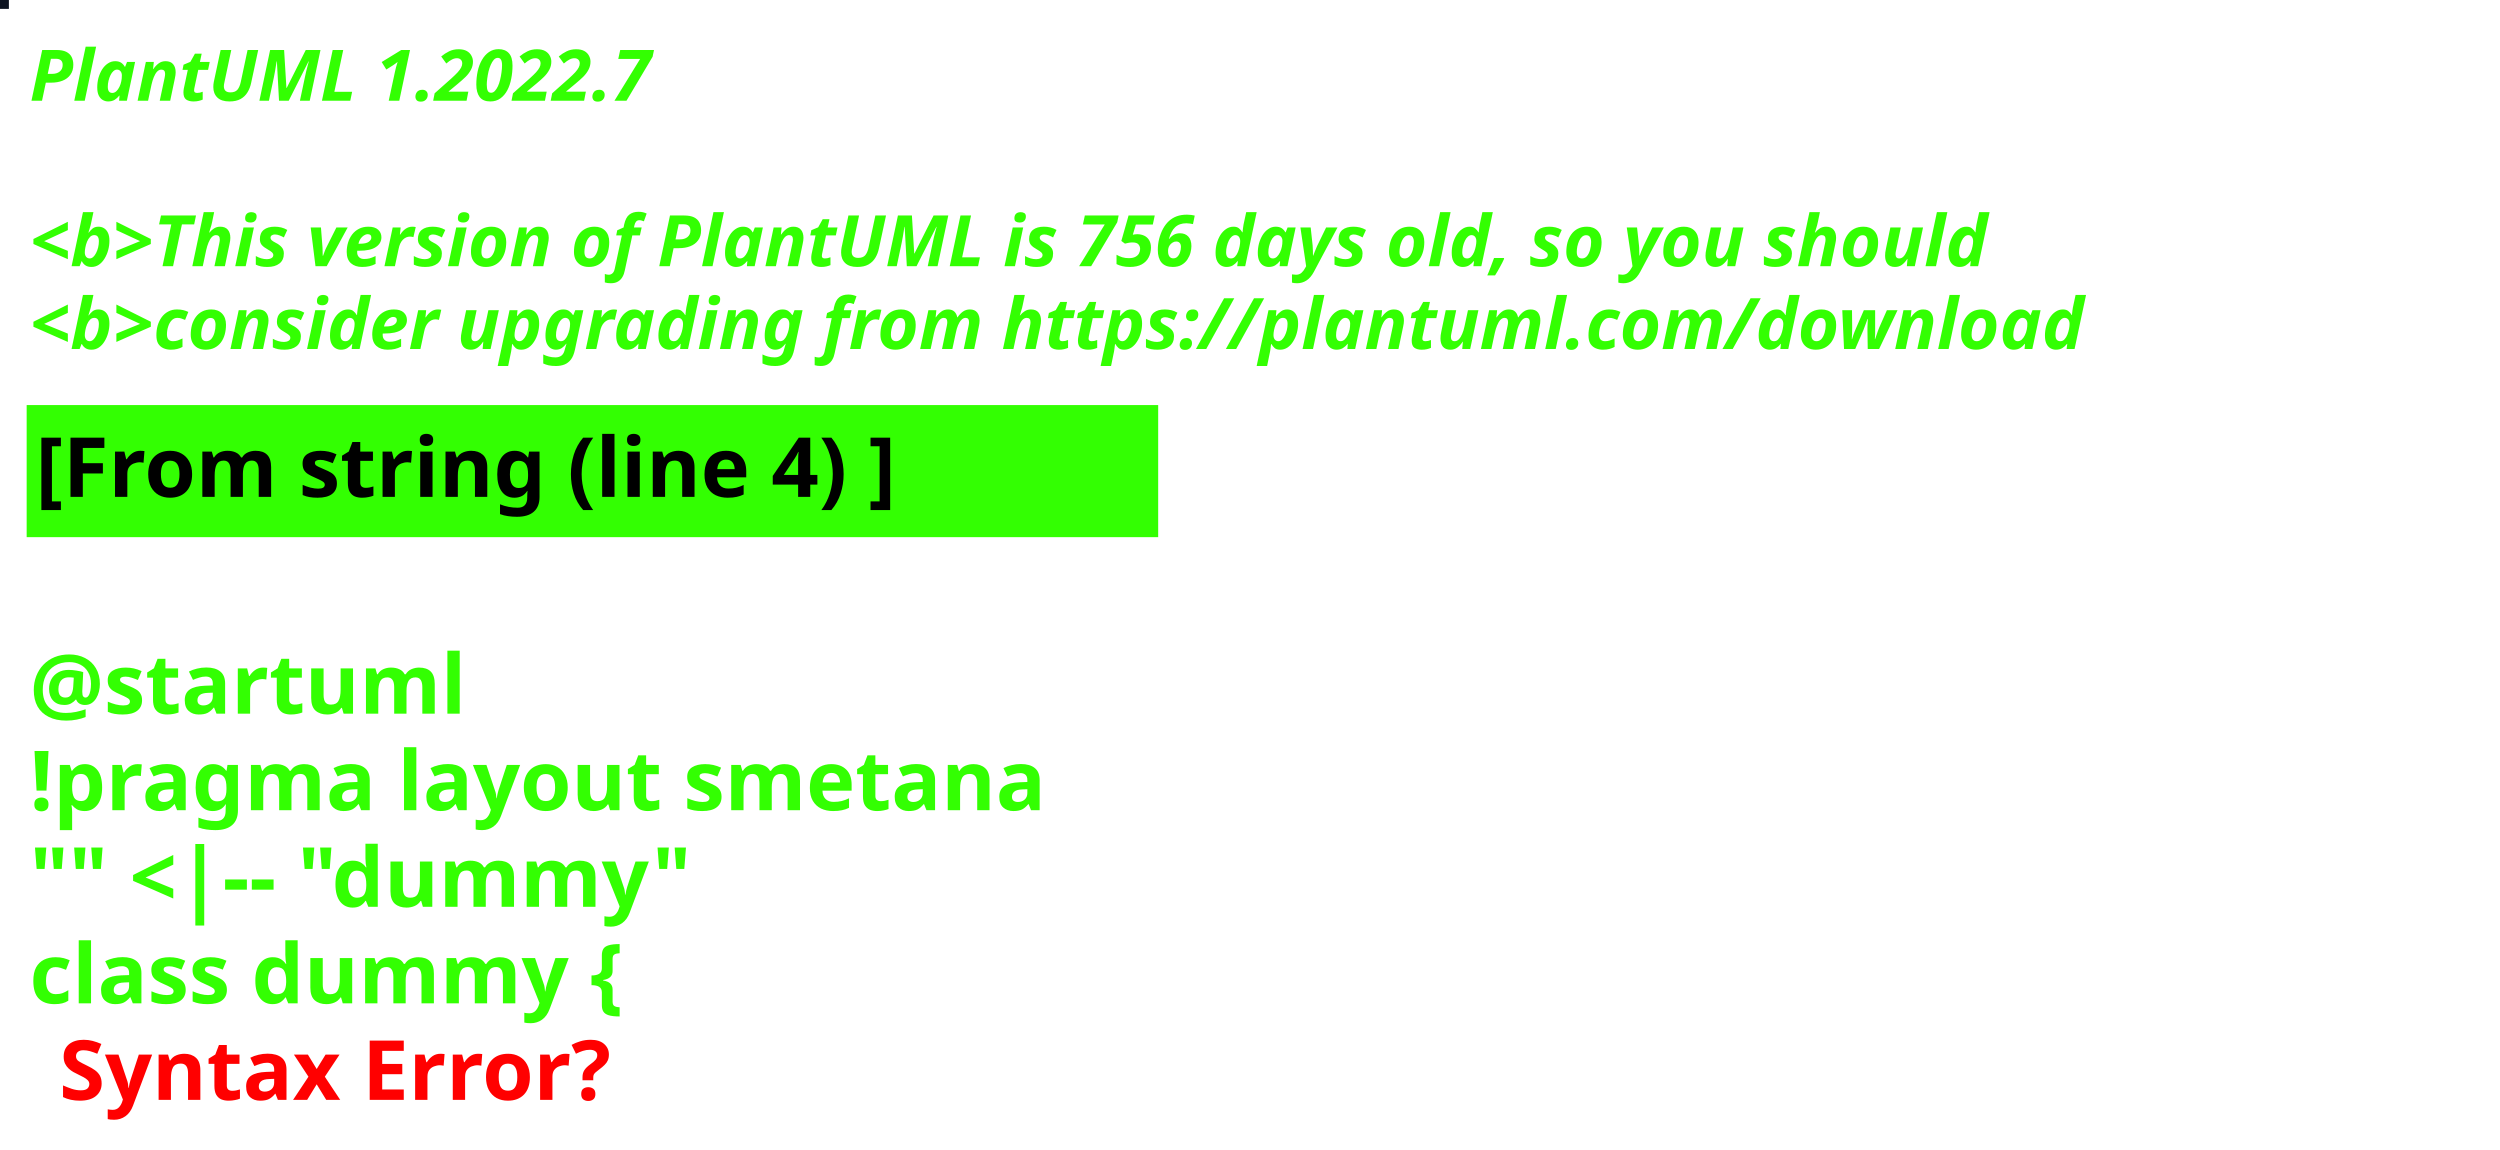
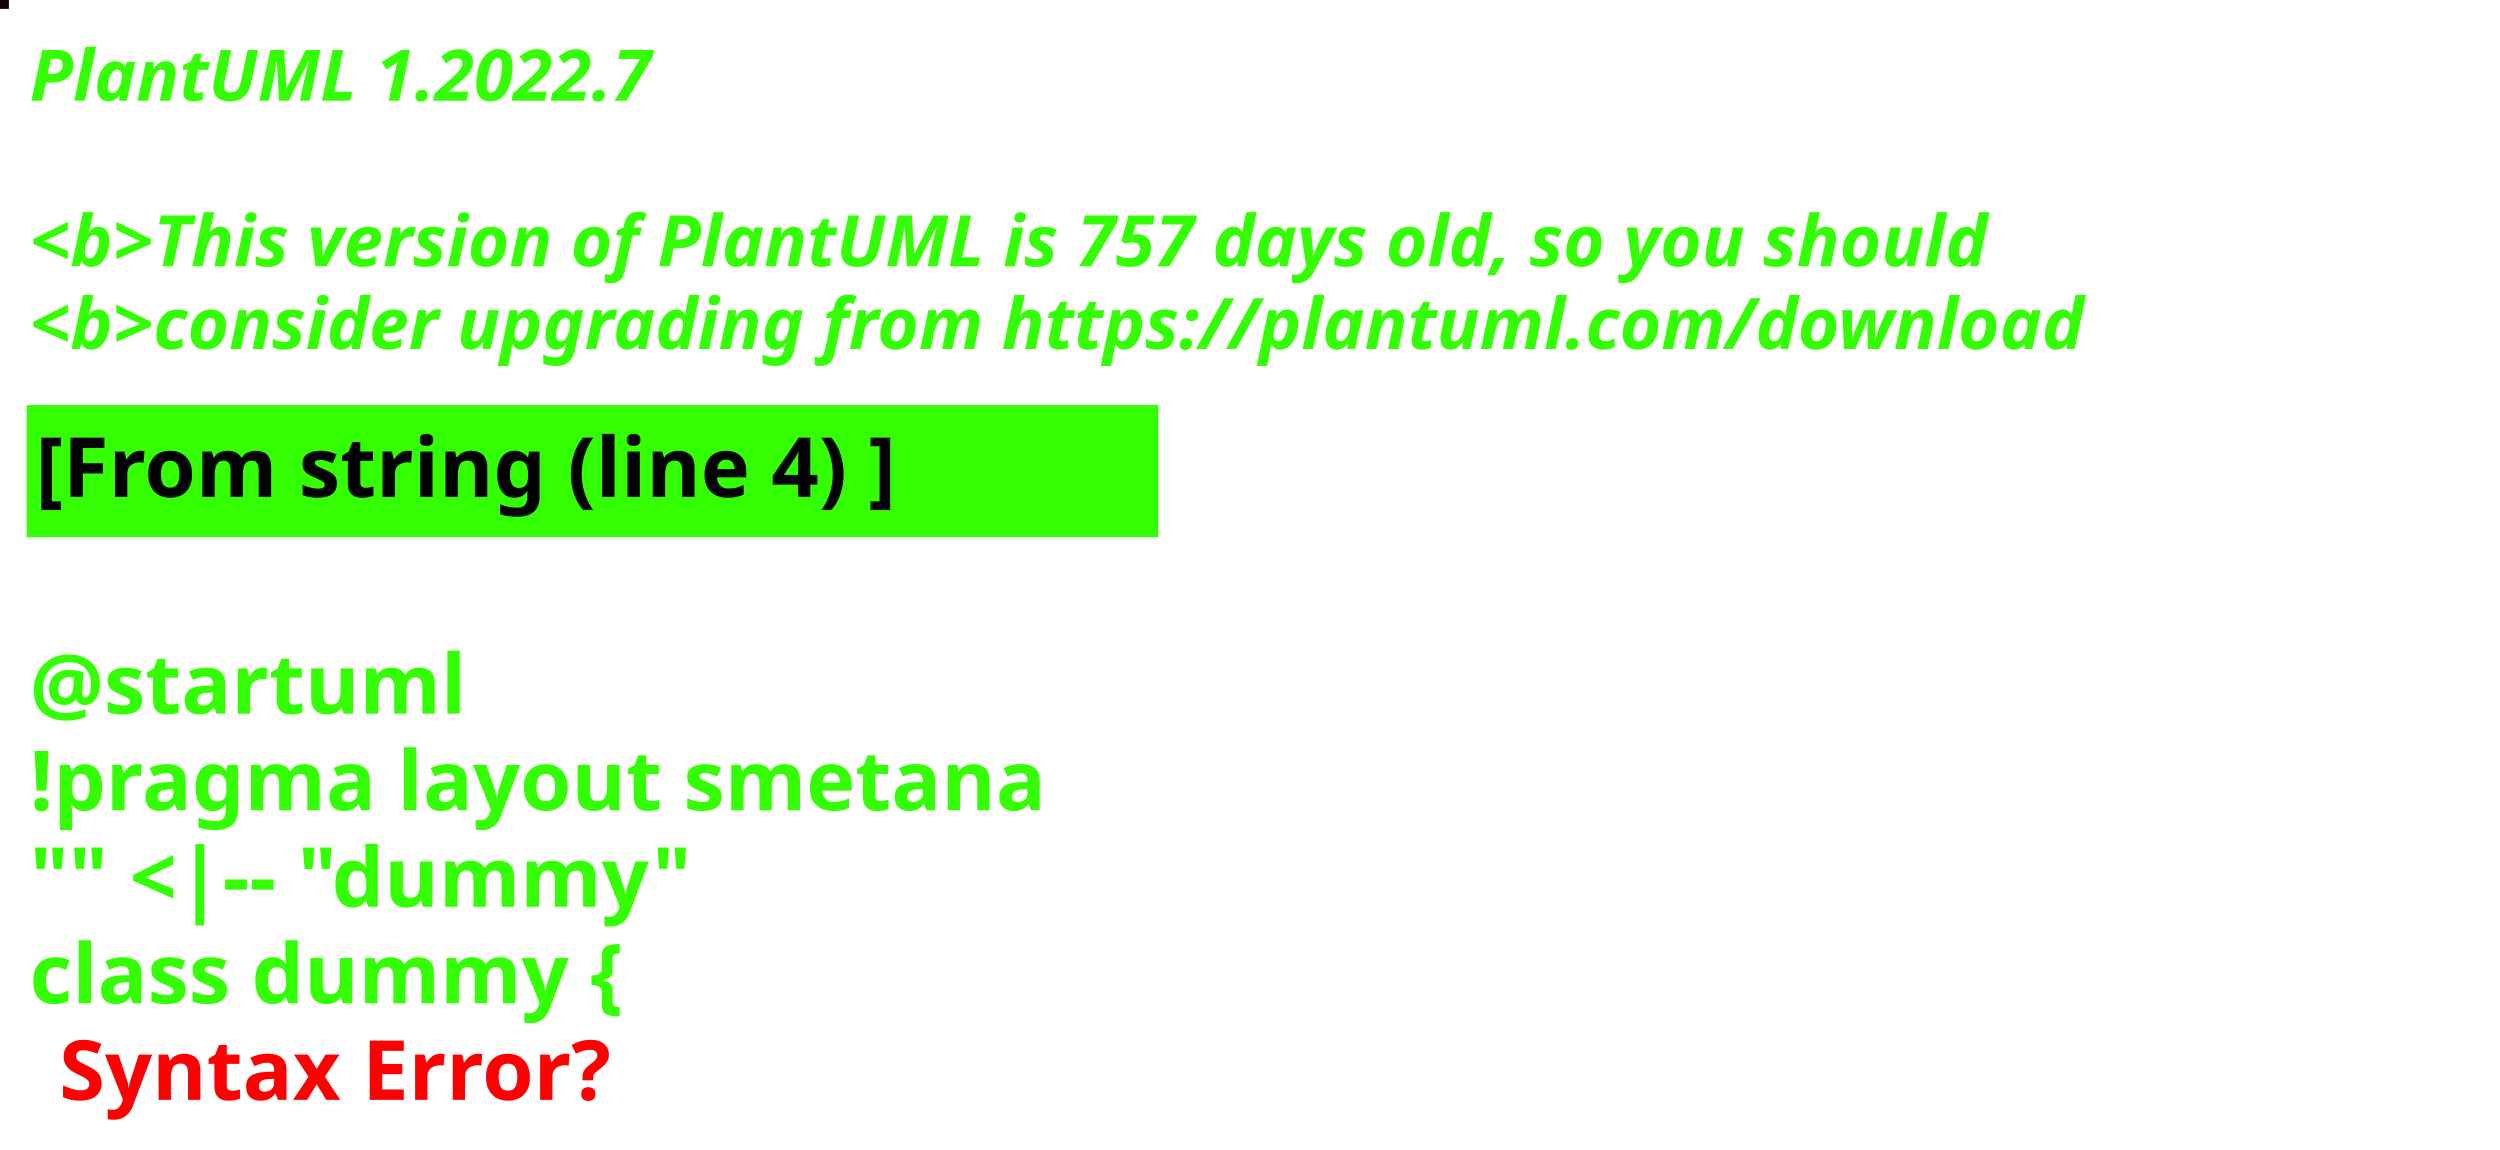
<svg xmlns="http://www.w3.org/2000/svg" contentStyleType="text/css" height="194px" preserveAspectRatio="none" style="width:422px;height:194px;background:#000000;" version="1.1" viewBox="0 0 422 194" width="422px" zoomAndPan="magnify">
  <defs />
  <g>
-     <rect fill="#0D1421" height="1" style="stroke:#0D1421;stroke-width:1.0;" width="1" x="0" y="0" />
+     <rect fill="#140604" height="1" style="stroke:#140604;stroke-width:1.0;" width="1" x="0" y="0" />
    <text fill="#33FF02" font-family="sans-serif" font-size="12" font-style="italic" font-weight="bold" lengthAdjust="spacing" textLength="127" x="5" y="17">PlantUML 1.2022.7</text>
    <text fill="#33FF02" font-family="sans-serif" font-size="12" font-style="italic" font-weight="bold" lengthAdjust="spacing" textLength="4" x="5" y="30.969"> </text>
-     <text fill="#33FF02" font-family="sans-serif" font-size="12" font-style="italic" font-weight="bold" lengthAdjust="spacing" textLength="399" x="5" y="44.938">&lt;b&gt;This version of PlantUML is 756 days old, so you should</text>
+     <text fill="#33FF02" font-family="sans-serif" font-size="12" font-style="italic" font-weight="bold" lengthAdjust="spacing" textLength="399" x="5" y="44.938">&lt;b&gt;This version of PlantUML is 757 days old, so you should</text>
    <text fill="#33FF02" font-family="sans-serif" font-size="12" font-style="italic" font-weight="bold" lengthAdjust="spacing" textLength="408" x="5" y="58.906">&lt;b&gt;consider upgrading from https://plantuml.com/download</text>
    <rect fill="#33FF02" height="21.297" style="stroke:#33FF02;stroke-width:1.0;" width="190" x="5" y="68.875" />
    <text fill="#000000" font-family="sans-serif" font-size="14" font-weight="bold" lengthAdjust="spacing" textLength="168" x="6" y="83.875">[From string (line 4) ]</text>
    <text fill="#33FF02" font-family="sans-serif" font-size="14" font-weight="bold" lengthAdjust="spacing" textLength="5" x="5" y="104.172"> </text>
    <text fill="#33FF02" font-family="sans-serif" font-size="14" font-weight="bold" lengthAdjust="spacing" textLength="79" x="5" y="120.469">@startuml</text>
    <text fill="#33FF02" font-family="sans-serif" font-size="14" font-weight="bold" lengthAdjust="spacing" textLength="190" x="5" y="136.766">!pragma layout smetana</text>
    <text fill="#33FF02" font-family="sans-serif" font-size="14" font-weight="bold" lengthAdjust="spacing" textLength="124" x="5" y="153.062">"" &lt;|-- "dummy"</text>
    <text fill="#33FF02" font-family="sans-serif" font-size="14" font-weight="bold" lengthAdjust="spacing" text-decoration="wavy underline" textLength="117" x="5" y="169.359">class dummy {</text>
    <text fill="#FF0000" font-family="sans-serif" font-size="14" font-weight="bold" lengthAdjust="spacing" textLength="106" x="10" y="185.656">Syntax Error?</text>
  </g>
</svg>
